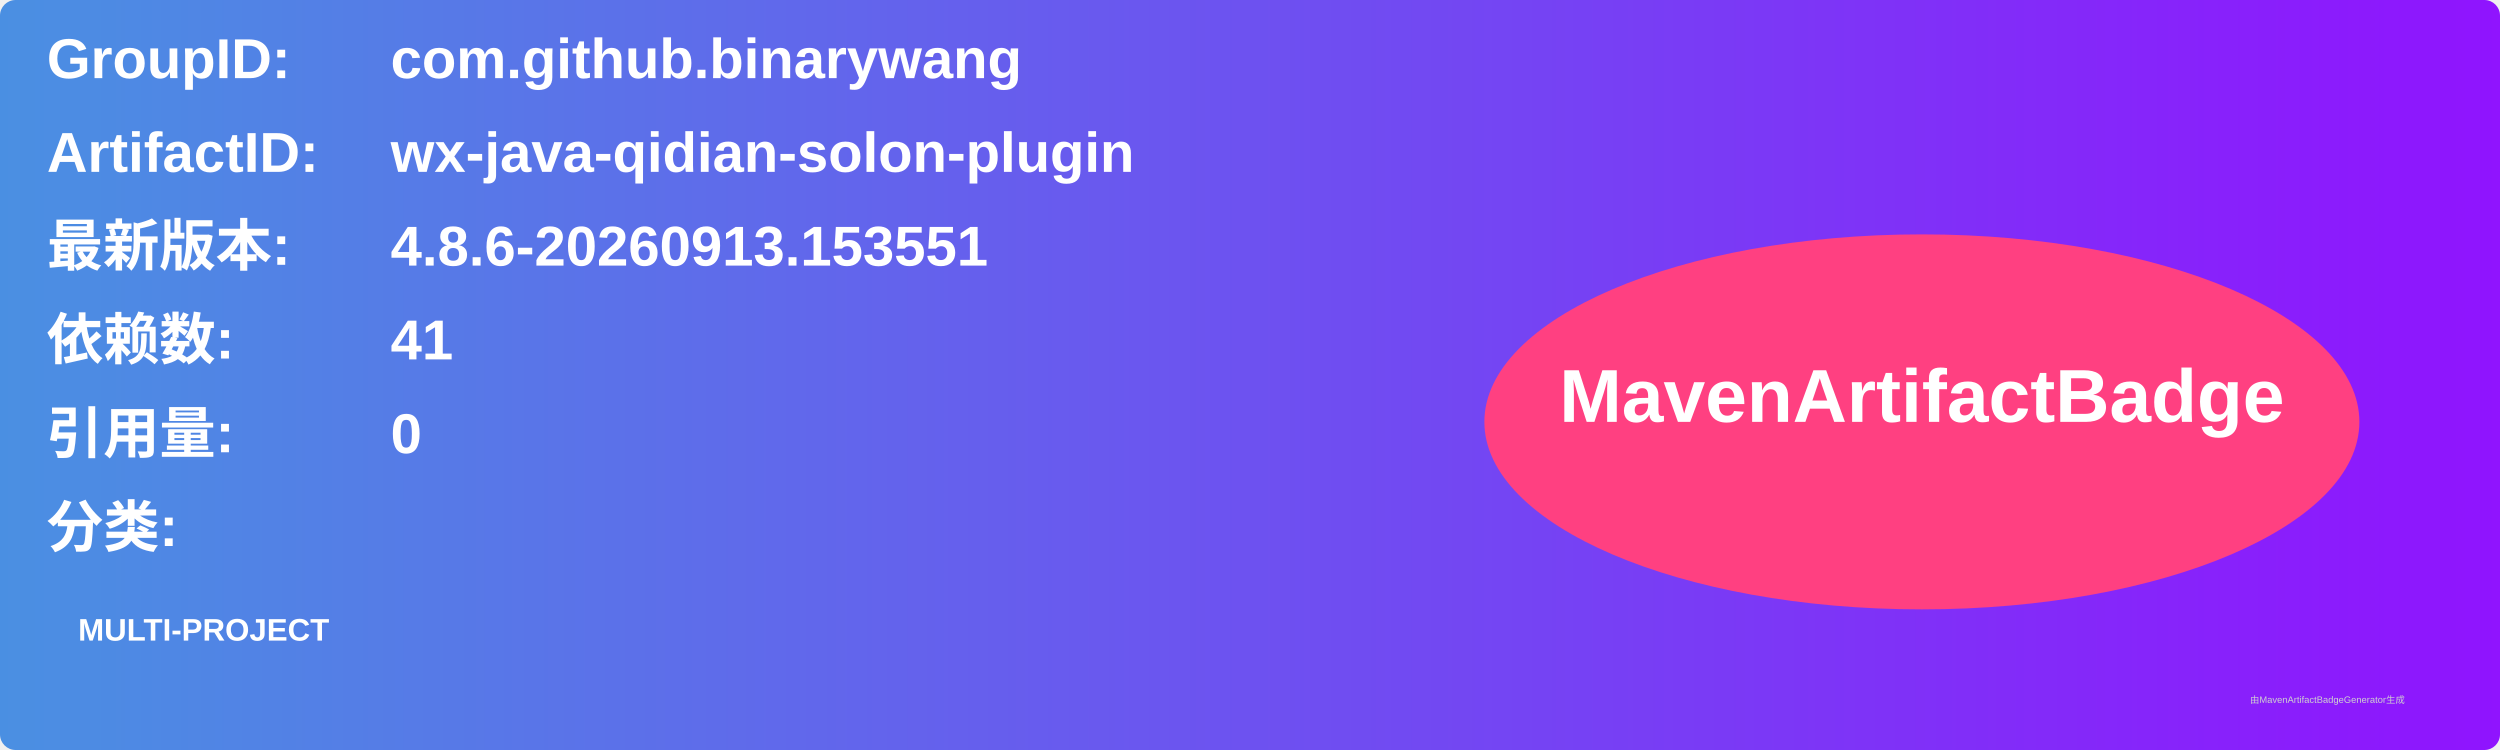
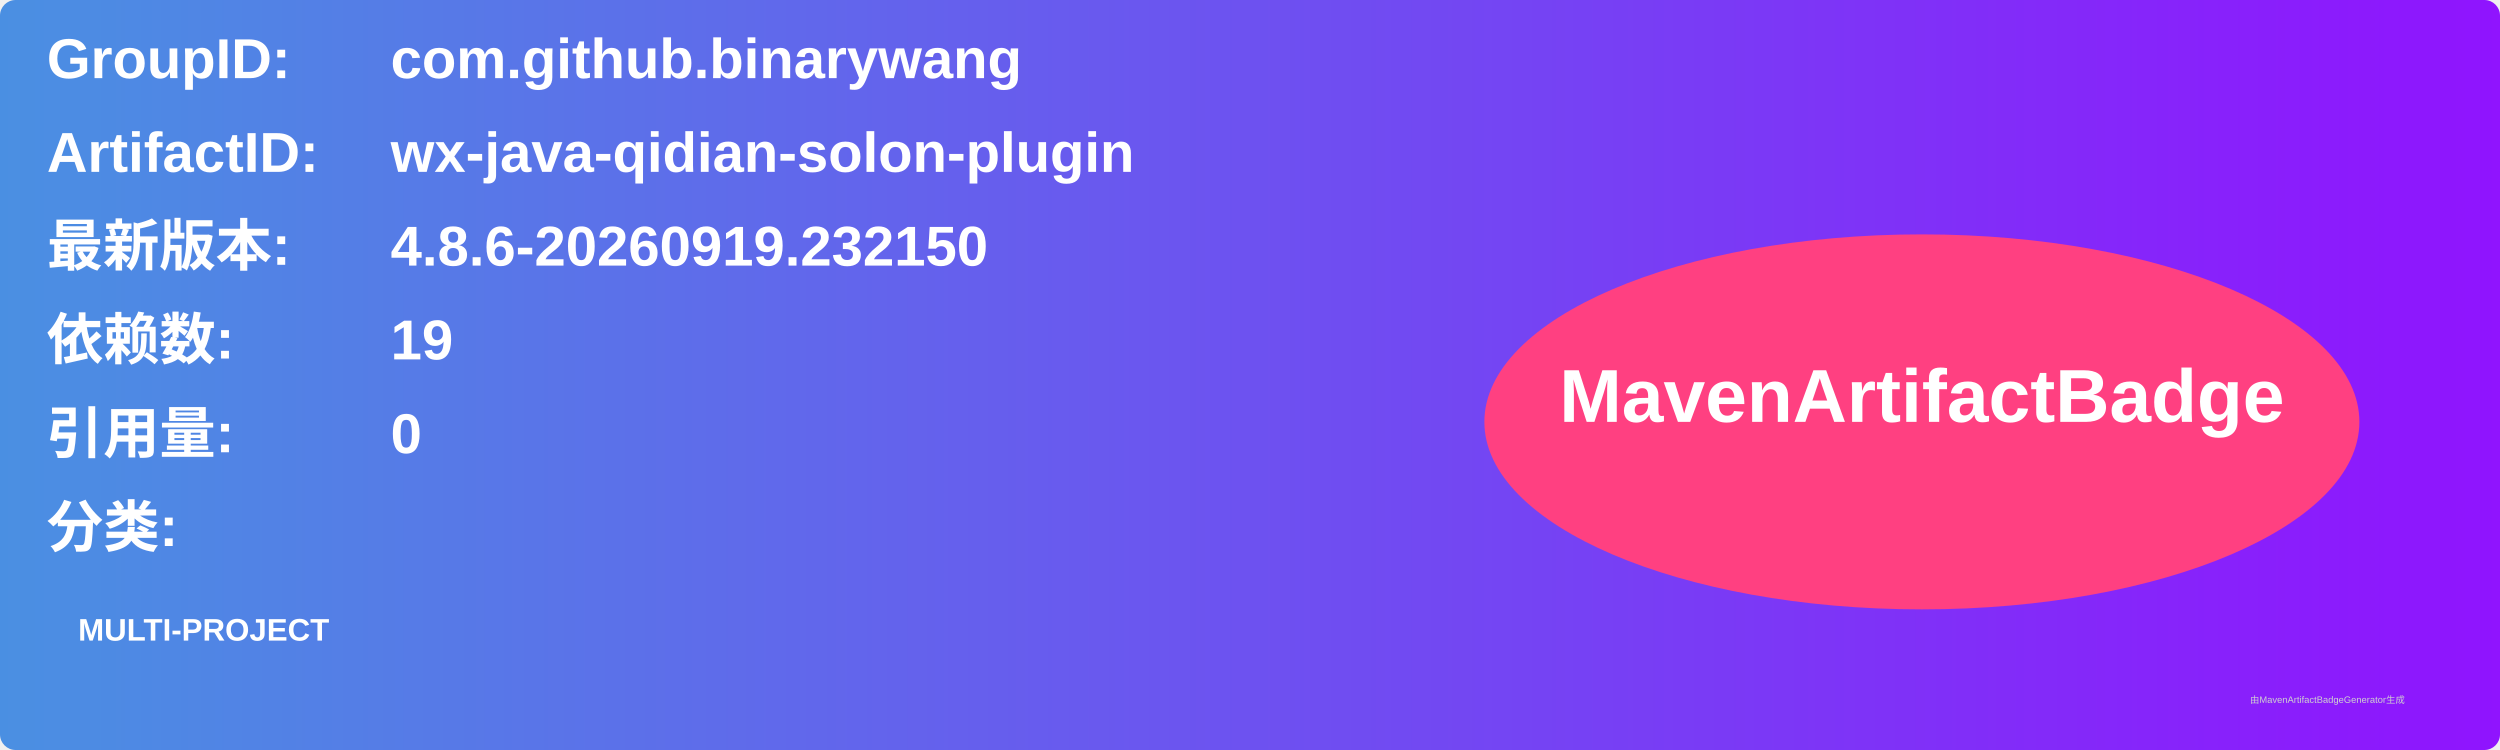
<svg xmlns="http://www.w3.org/2000/svg" width="800" height="240" viewBox="0 0 800 240">
  <linearGradient id="grad" x1="0%" y1="0%" x2="100%" y2="0%">
    <stop offset="0%" stop-color="#4a90e2" />
    <stop offset="100%" stop-color="#9013fe" />
  </linearGradient>
  <rect width="100%" height="100%" rx="5" ry="5" fill="url(#grad)" />
  <g transform="translate(15, 15)">
    <text x="0" y="10" font-family="Arial" font-size="18" fill="white" font-weight="bold" width="260">GroupID:</text>
    <text x="110" y="10" font-family="Arial" font-size="18" fill="white" font-weight="bold" width="460">com.github.binarywang</text>
    <text x="0" y="40" font-family="Arial" font-size="18" fill="white" font-weight="bold" width="260">ArtifactID:</text>
    <text x="110" y="40" font-family="Arial" font-size="18" fill="white" font-weight="bold" width="460">wx-java-qidian-solon-plugin</text>
    <text x="0" y="70" font-family="Arial" font-size="18" fill="white" font-weight="bold">最新版本:</text>
    <text x="110" y="70" font-family="Arial" font-size="18" fill="white" font-weight="bold">
-       <tspan font-weight="bold">4.8.6-20260913.153551</tspan>
+       <tspan font-weight="bold">4.8.6-20260919.232150</tspan>
    </text>
    <text x="0" y="100" font-family="Arial" font-size="18" fill="white" font-weight="bold">依赖数: </text>
    <text x="110" y="100" font-family="Arial" font-size="18" fill="white">
-       <tspan font-weight="bold">41</tspan>
+       <tspan font-weight="bold">19</tspan>
    </text>
    <text x="0" y="130" font-family="Arial" font-size="18" fill="white" font-weight="bold">引用量: </text>
    <text x="110" y="130" font-family="Arial" font-size="18" fill="white">
      <tspan font-weight="bold">0</tspan>
    </text>
    <text x="0" y="160" font-family="Arial" font-size="18" fill="white" font-weight="bold">分类:</text>
    <text x="10" y="190" font-family="Arial" font-size="10" fill="white">
      <tspan font-weight="bold">MULTI-PROJECT</tspan>
    </text>
    <ellipse cx="600" cy="120" rx="140" ry="60" fill="#ff4081" />
    <text x="600" y="120" text-anchor="middle" font-family="Arial" font-size="24" fill="white" font-weight="bold">MavenArtifactBadge</text>
  </g>
  <text x="720" y="225" font-family="Arial" font-size="3" fill="#d0d0d0">由MavenArtifactBadgeGenerator生成</text>
</svg>
